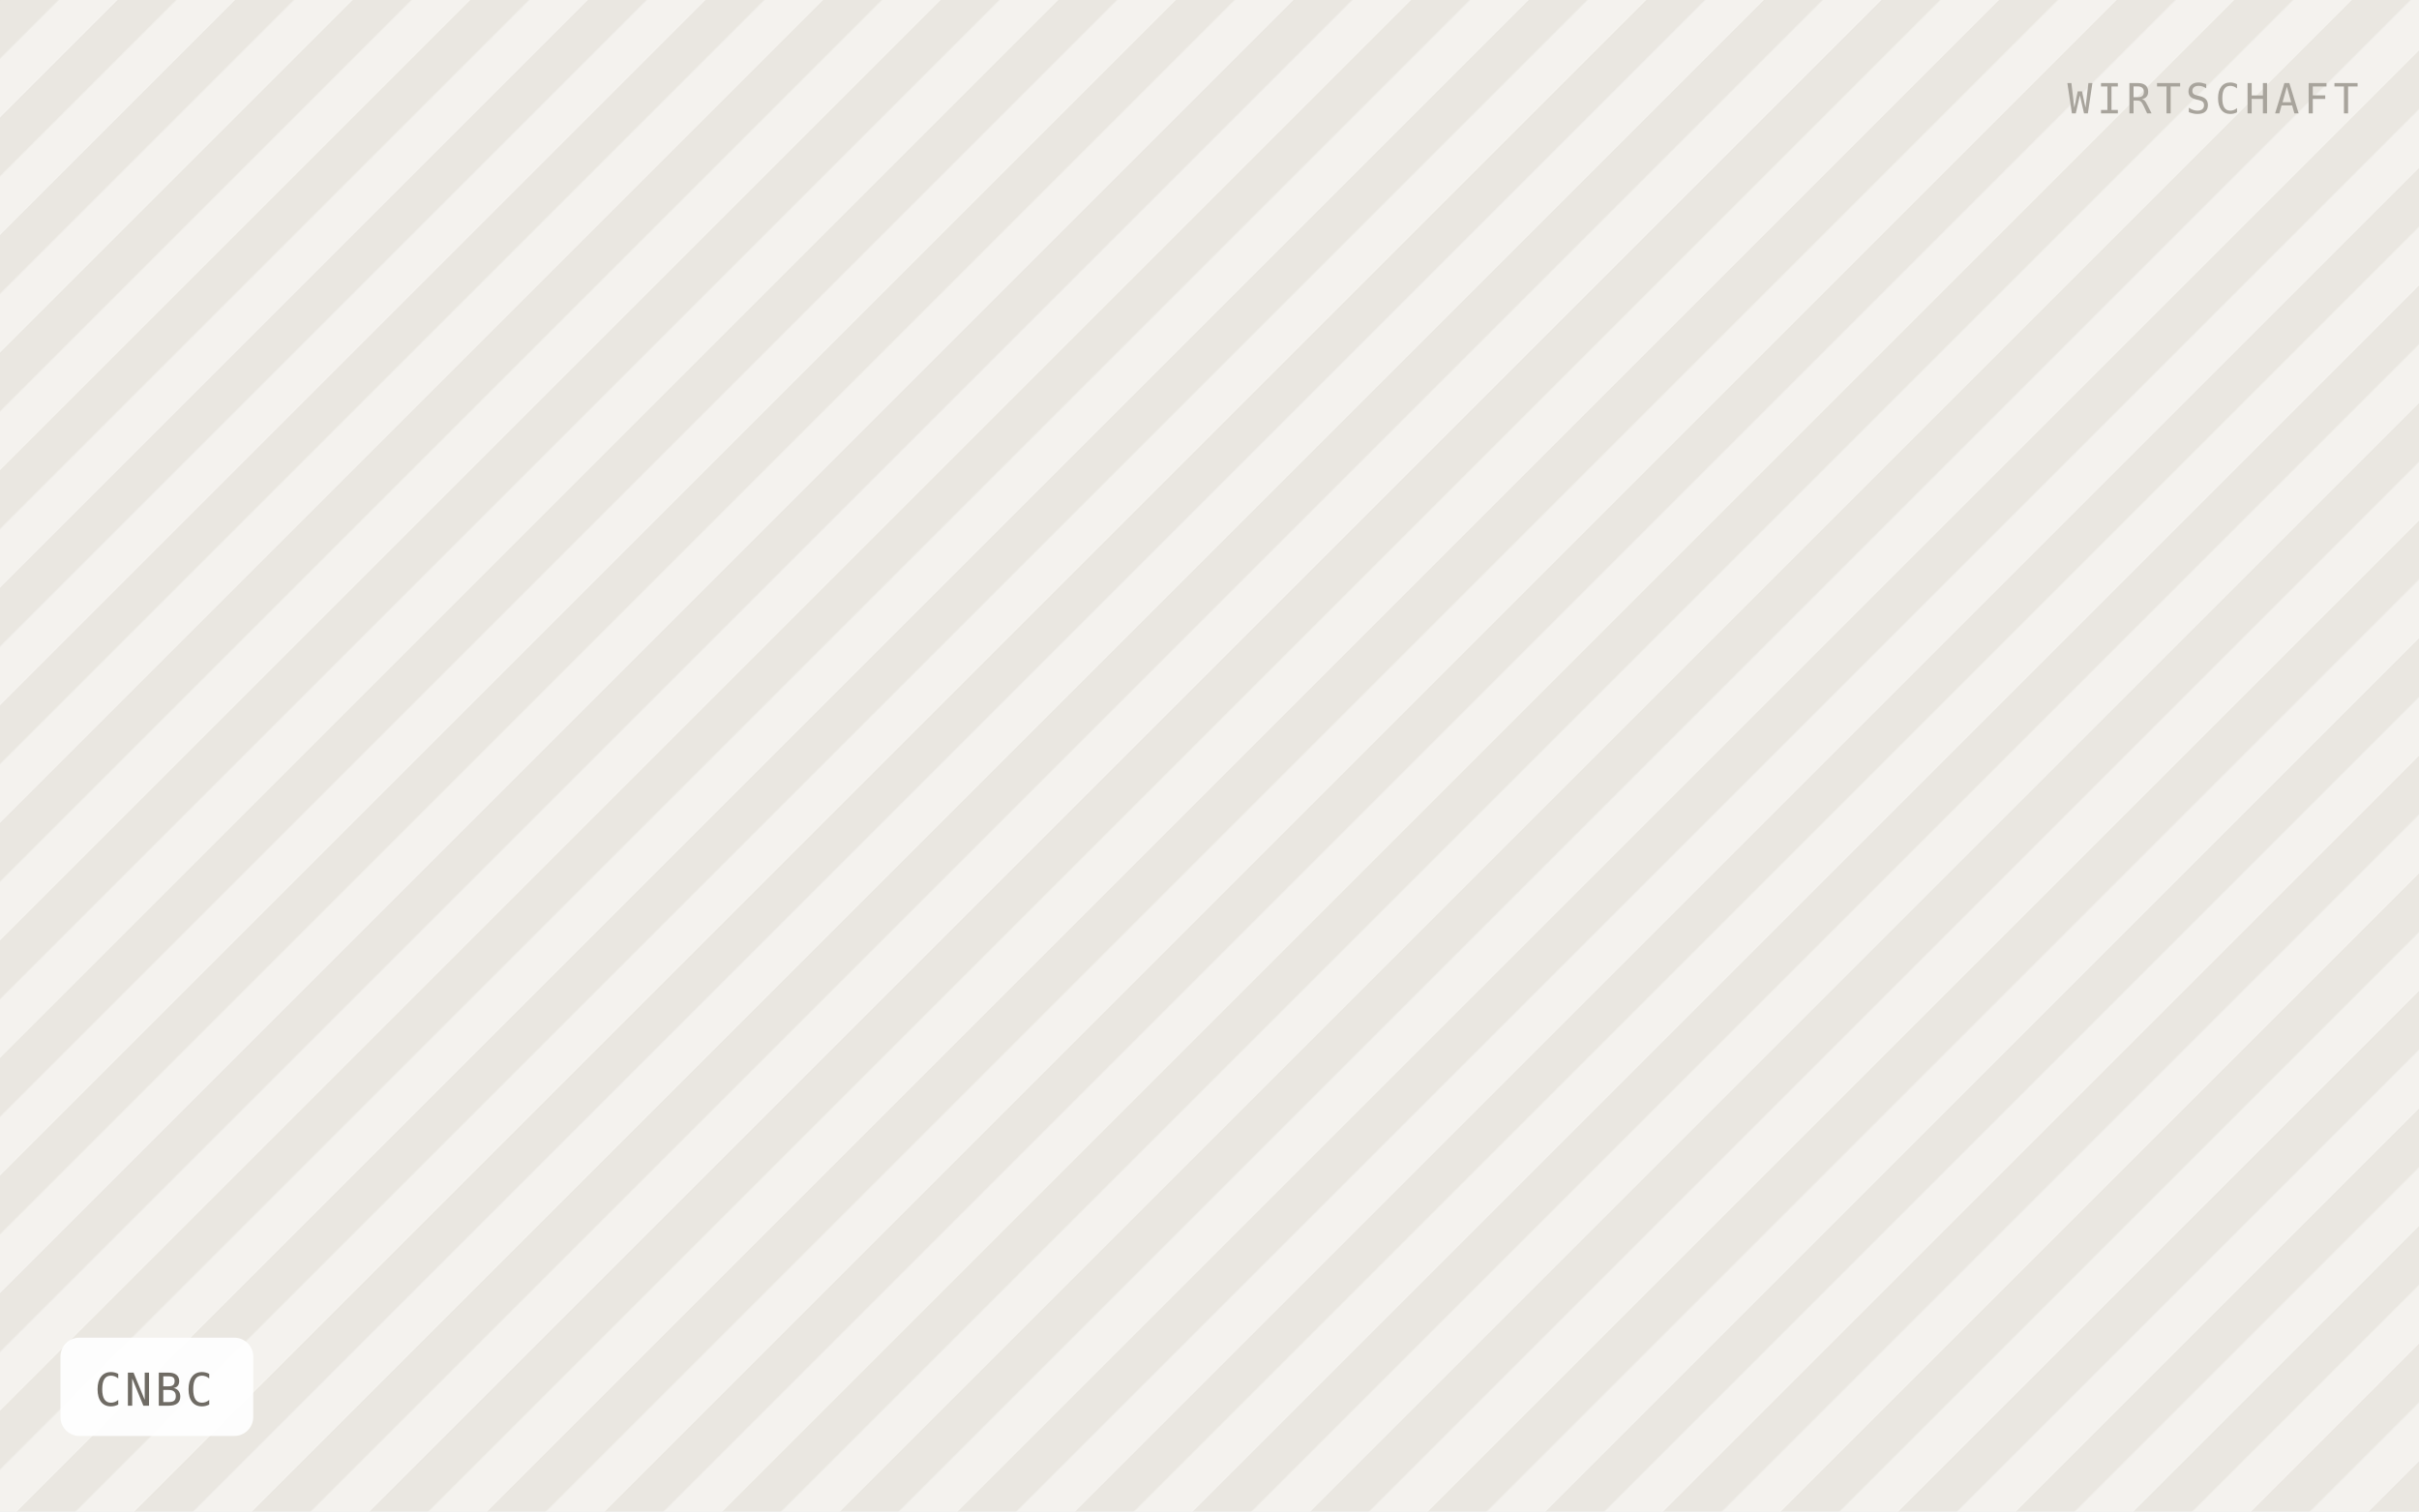
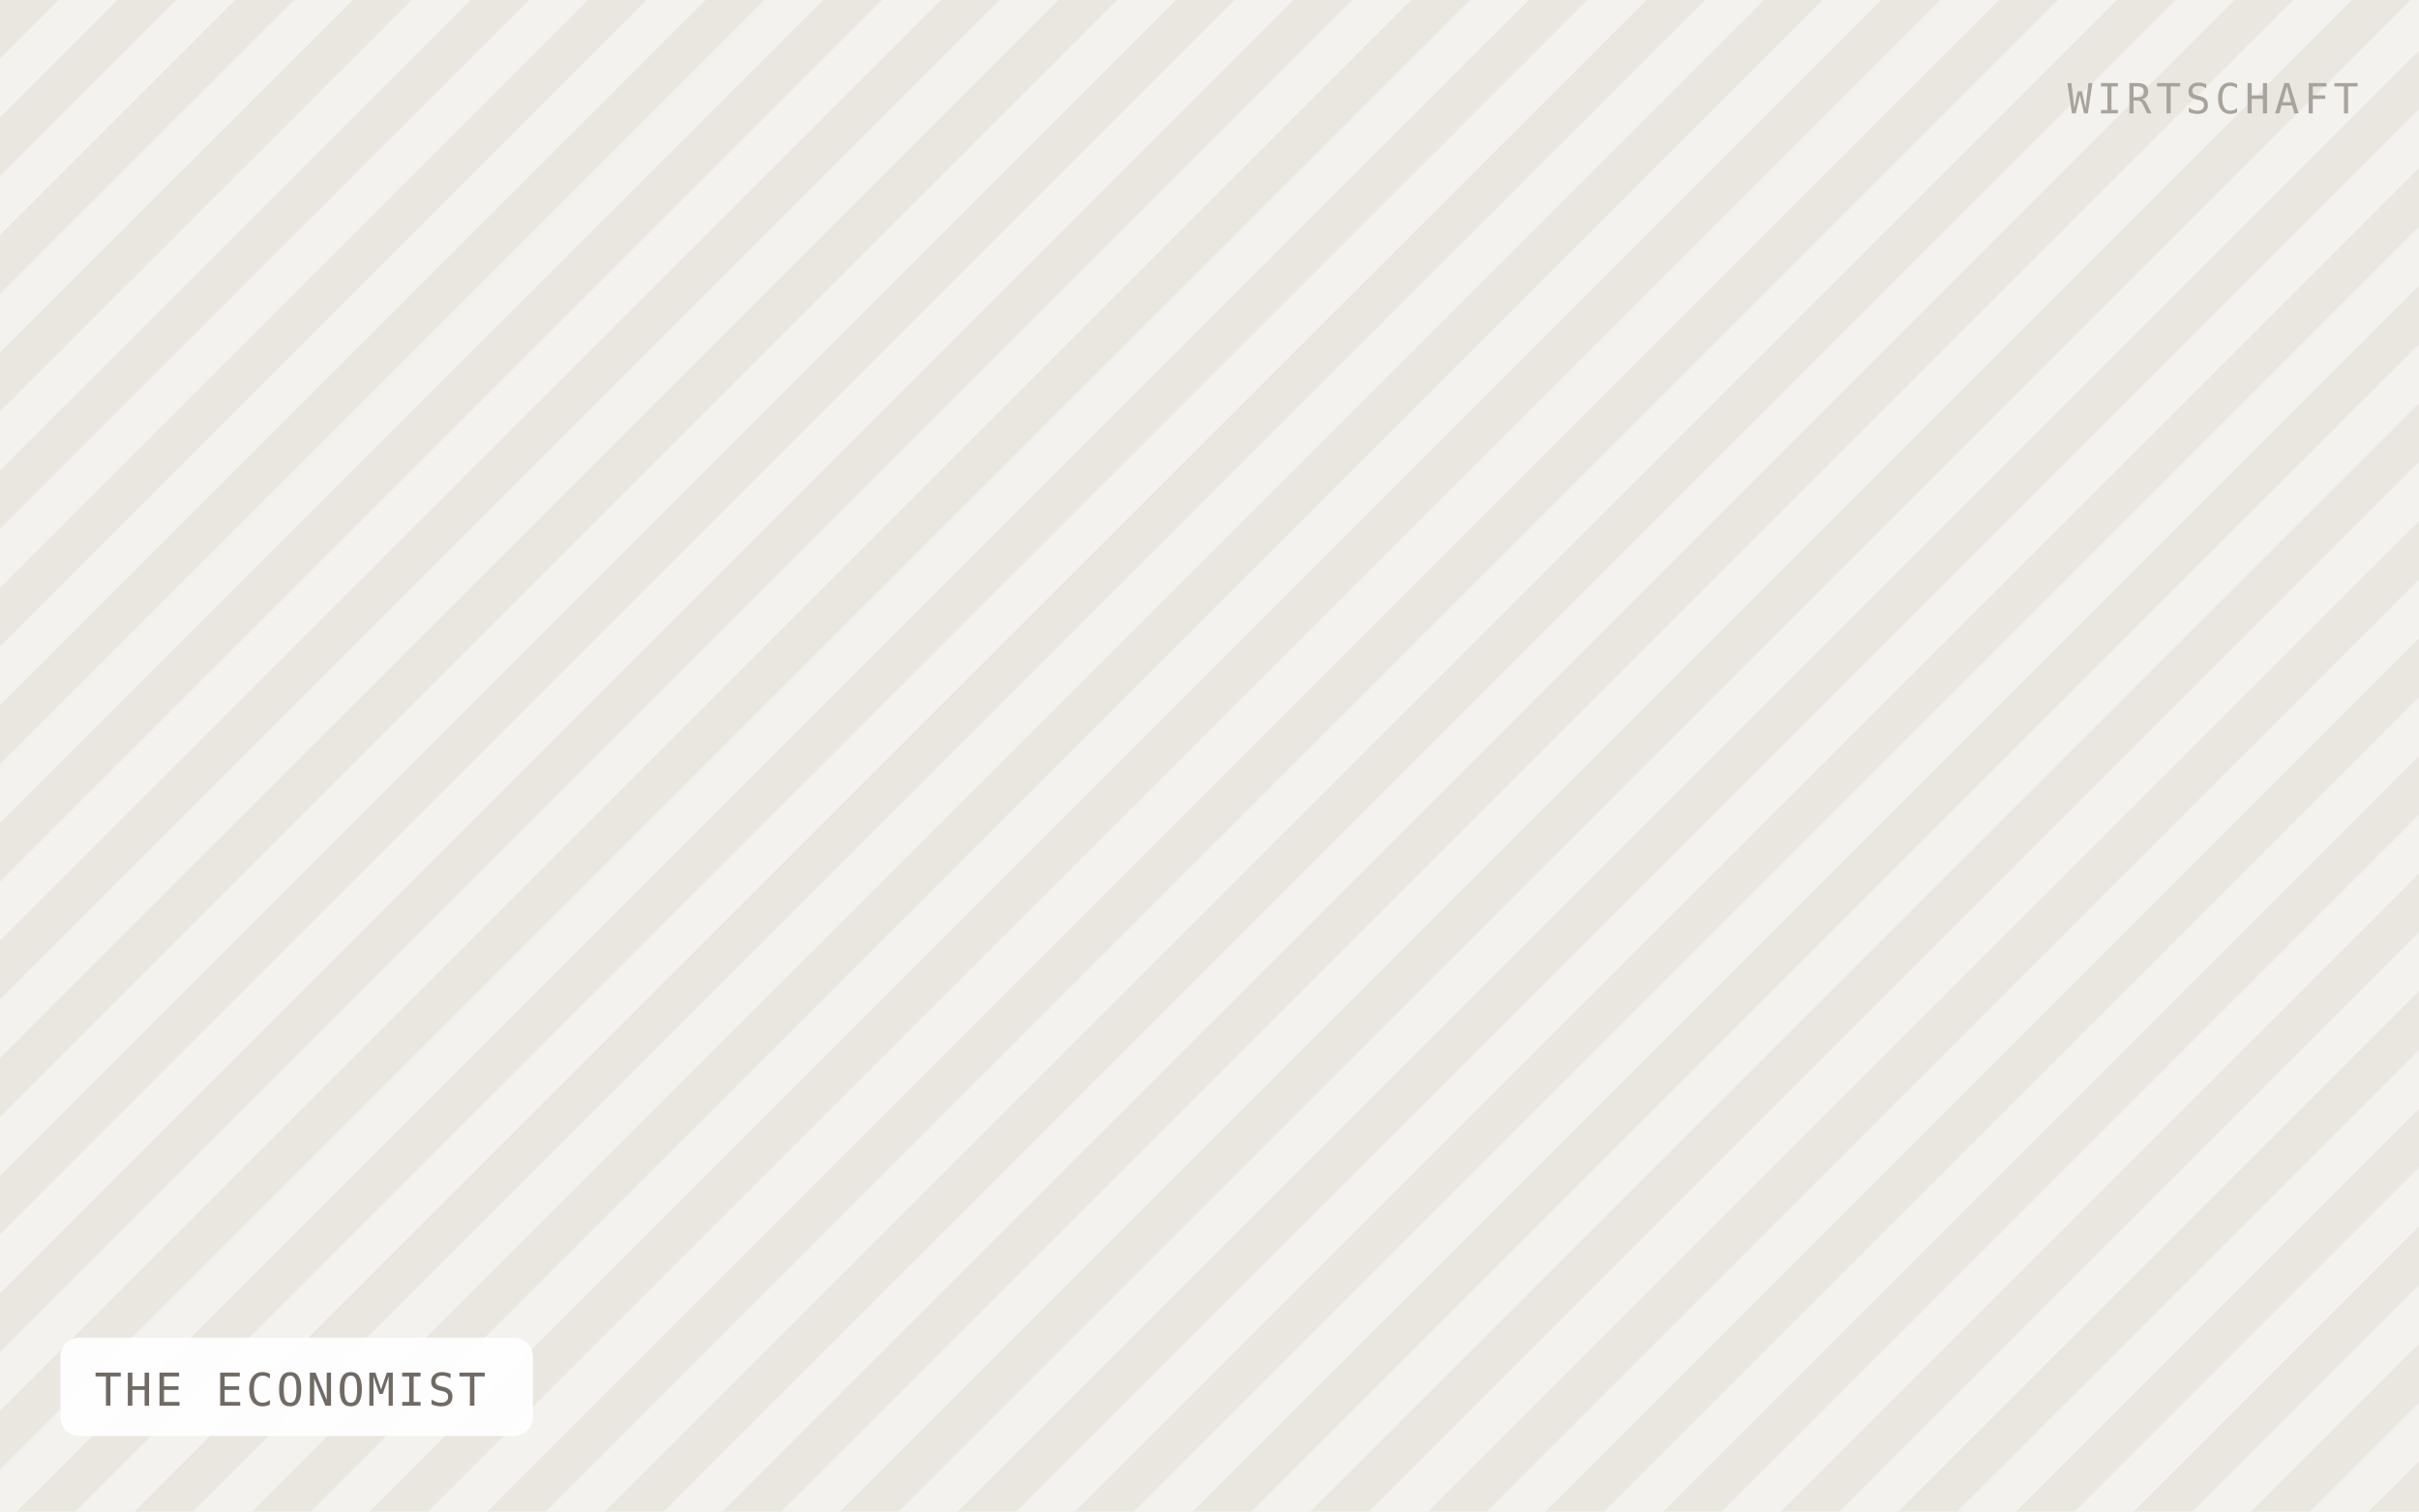
- <svg xmlns="http://www.w3.org/2000/svg" viewBox="0 0 640 400" width="640" height="400" role="img" aria-label="CNBC">
+ <svg xmlns="http://www.w3.org/2000/svg" viewBox="0 0 640 400" width="640" height="400" role="img" aria-label="THE ECONOMIST">
  <defs>
    <pattern id="h" width="22" height="22" patternTransform="rotate(45)" patternUnits="userSpaceOnUse">
      <rect width="22" height="22" fill="#f4f2ee" />
      <rect width="11" height="22" fill="#eae7e1" />
    </pattern>
  </defs>
  <rect width="640" height="400" fill="url(#h)" />
-   <rect x="16" y="354" width="51" height="26" rx="5" fill="#ffffff" fill-opacity="0.92" />
-   <text x="25" y="372" font-family="IBM Plex Mono, Menlo, monospace" font-size="12" letter-spacing="0.8" fill="#6f6b64">CNBC</text>
+   <rect x="16" y="354" width="125" height="26" rx="5" fill="#ffffff" fill-opacity="0.92" />
+   <text x="25" y="372" font-family="IBM Plex Mono, Menlo, monospace" font-size="12" letter-spacing="0.8" fill="#6f6b64">THE ECONOMIST</text>
  <text x="624" y="30" text-anchor="end" font-family="IBM Plex Mono, Menlo, monospace" font-size="11" letter-spacing="1.2" fill="#a8a49c">WIRTSCHAFT</text>
</svg>
